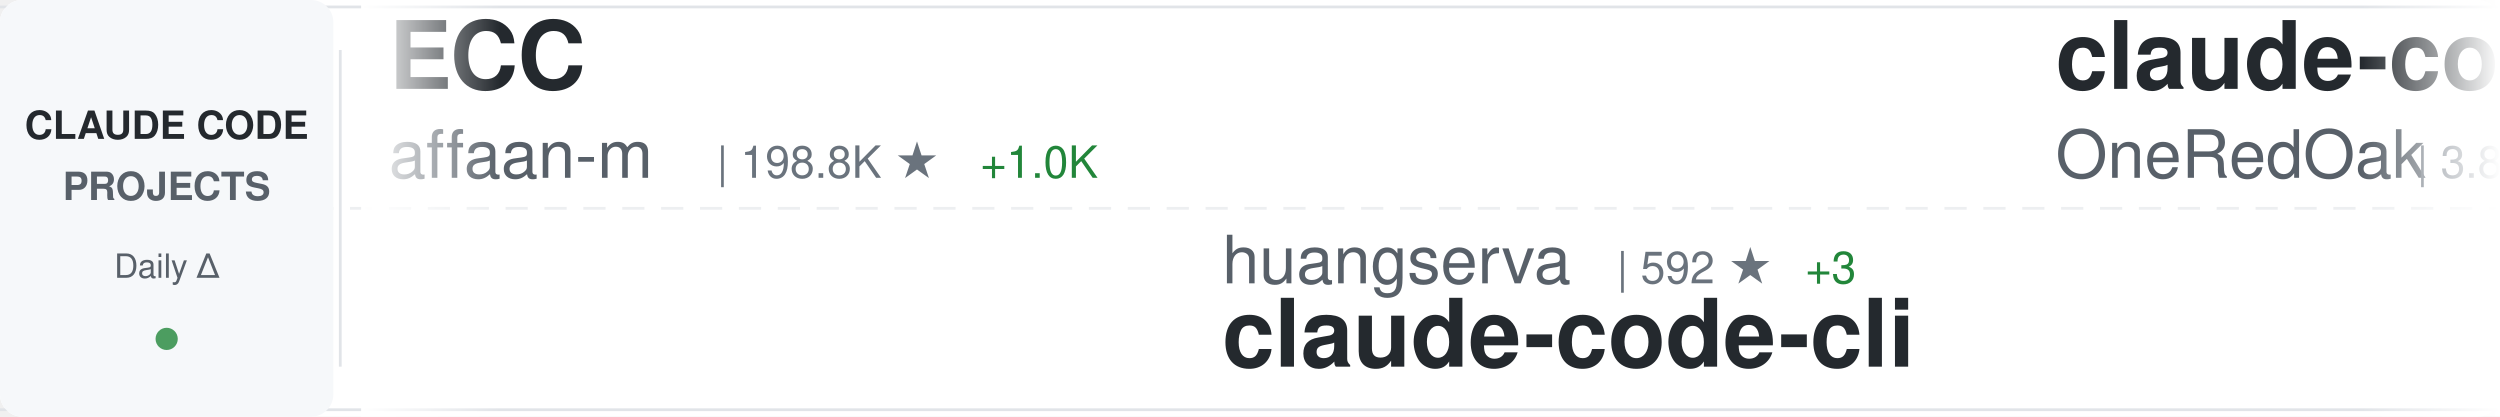
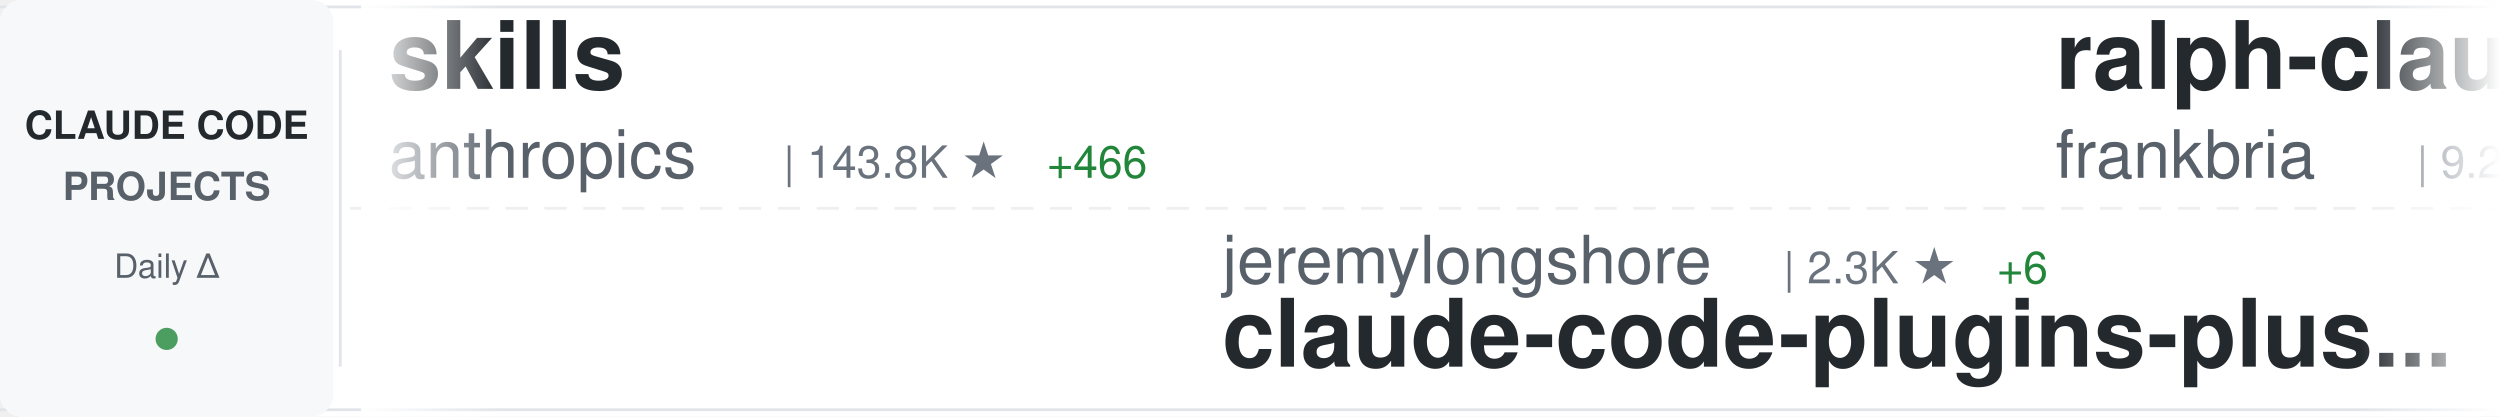
<svg xmlns="http://www.w3.org/2000/svg" width="900" height="150">
  <defs>
    <linearGradient id="awesomeLeftFade" x1="0%" y1="0%" x2="100%" y2="0%">
      <stop offset="0%" style="stop-color:#ffffff;stop-opacity:1" />
      <stop offset="100%" style="stop-color:#ffffff;stop-opacity:0" />
    </linearGradient>
    <linearGradient id="awesomeRightFade" x1="0%" y1="0%" x2="100%" y2="0%">
      <stop offset="0%" style="stop-color:#ffffff;stop-opacity:0" />
      <stop offset="100%" style="stop-color:#ffffff;stop-opacity:1" />
    </linearGradient>
  </defs>
  <rect width="900" height="150" fill="#ffffff" rx="8" />
  <rect x="0" y="2" width="900" height="1" fill="#e1e4e8" />
  <rect x="0" y="147" width="900" height="1" fill="#e1e4e8" />
  <line x1="0" y1="75" x2="900" y2="75" stroke="#e1e4e8" stroke-width="1" stroke-dasharray="8 6" opacity="0.6" />
  <rect x="0" y="0" width="120" height="150" fill="#f6f8fa" rx="8" />
  <text x="60" y="50" font-family="-apple-system, BlinkMacSystemFont, 'Segoe UI', Helvetica, Arial, sans-serif" font-size="14" font-weight="600" fill="#24292e" text-anchor="middle">CLAUDE CODE</text>
  <text x="60" y="72" font-family="-apple-system, BlinkMacSystemFont, 'Segoe UI', Helvetica, Arial, sans-serif" font-size="14" font-weight="600" fill="#586069" text-anchor="middle">PROJECTS</text>
  <text x="60" y="100" font-family="-apple-system, BlinkMacSystemFont, 'Segoe UI', Helvetica, Arial, sans-serif" font-size="12" font-weight="500" fill="#586069" text-anchor="middle">Daily Δ</text>
  <circle cx="60" cy="122" r="4" fill="#22863a" opacity="0.8" />
  <rect x="122" y="18" width="1" height="114" fill="#e1e4e8" />
  <clipPath id="awesomeTickerClip">
    <rect x="130" y="0" width="770" height="150" />
  </clipPath>
  <g clip-path="url(#awesomeTickerClip)">
    <g id="awesomeTickerItems">
      <animateTransform attributeName="transform" attributeType="XML" type="translate" from="0 0" to="-3000 0" dur="54s" repeatCount="indefinite" />
      <g transform="translate(0, 0)">
-         <text x="140" y="32" font-family="-apple-system, BlinkMacSystemFont, 'Segoe UI', Helvetica, Arial, sans-serif" font-size="34" font-weight="600" fill="#24292e">ECC</text>
-         <text x="140" y="64" font-family="-apple-system, BlinkMacSystemFont, 'Segoe UI', Helvetica, Arial, sans-serif" font-size="24" font-weight="400" fill="#586069">affaan-m</text>
-         <text x="258" y="64" font-family="-apple-system, BlinkMacSystemFont, 'Segoe UI', Helvetica, Arial, sans-serif" font-size="16" font-weight="500" fill="#6a737d">| 198.8K ★</text>
-         <text x="353" y="64" font-family="-apple-system, BlinkMacSystemFont, 'Segoe UI', Helvetica, Arial, sans-serif" font-size="16" font-weight="500" fill="#22863a"> +1.0K</text>
+         <text x="140" y="32" font-family="-apple-system, BlinkMacSystemFont, 'Segoe UI', Helvetica, Arial, sans-serif" font-size="34" font-weight="600" fill="#24292e">skills</text>
+         <text x="140" y="64" font-family="-apple-system, BlinkMacSystemFont, 'Segoe UI', Helvetica, Arial, sans-serif" font-size="24" font-weight="400" fill="#586069">anthropics</text>
+         <text x="282" y="64" font-family="-apple-system, BlinkMacSystemFont, 'Segoe UI', Helvetica, Arial, sans-serif" font-size="16" font-weight="500" fill="#6a737d">| 143.8K ★</text>
+         <text x="377" y="64" font-family="-apple-system, BlinkMacSystemFont, 'Segoe UI', Helvetica, Arial, sans-serif" font-size="16" font-weight="500" fill="#22863a"> +466</text>
      </g>
      <g transform="translate(300, 0)">
-         <text x="140" y="102" font-family="-apple-system, BlinkMacSystemFont, 'Segoe UI', Helvetica, Arial, sans-serif" font-size="24" font-weight="400" fill="#586069">huangserva</text>
-         <text x="282" y="102" font-family="-apple-system, BlinkMacSystemFont, 'Segoe UI', Helvetica, Arial, sans-serif" font-size="16" font-weight="500" fill="#6a737d">| 592 ★</text>
-         <text x="350" y="102" font-family="-apple-system, BlinkMacSystemFont, 'Segoe UI', Helvetica, Arial, sans-serif" font-size="16" font-weight="500" fill="#22863a"> +3</text>
-         <text x="140" y="132" font-family="-apple-system, BlinkMacSystemFont, 'Segoe UI', Helvetica, Arial, sans-serif" font-size="34" font-weight="600" fill="#24292e">claude-code-cli</text>
-       </g>
-       <g transform="translate(600, 0)">
-         <text x="140" y="32" font-family="-apple-system, BlinkMacSystemFont, 'Segoe UI', Helvetica, Arial, sans-serif" font-size="34" font-weight="600" fill="#24292e">claude-code-workflows</text>
-         <text x="140" y="64" font-family="-apple-system, BlinkMacSystemFont, 'Segoe UI', Helvetica, Arial, sans-serif" font-size="24" font-weight="400" fill="#586069">OneRedOak</text>
-         <text x="270" y="64" font-family="-apple-system, BlinkMacSystemFont, 'Segoe UI', Helvetica, Arial, sans-serif" font-size="16" font-weight="500" fill="#6a737d">| 3.8K ★</text>
-         <text x="347" y="64" font-family="-apple-system, BlinkMacSystemFont, 'Segoe UI', Helvetica, Arial, sans-serif" font-size="16" font-weight="500" fill="#22863a"> +2</text>
-       </g>
-       <g transform="translate(900, 0)">
-         <text x="140" y="102" font-family="-apple-system, BlinkMacSystemFont, 'Segoe UI', Helvetica, Arial, sans-serif" font-size="24" font-weight="400" fill="#586069">ding113</text>
-         <text x="246" y="102" font-family="-apple-system, BlinkMacSystemFont, 'Segoe UI', Helvetica, Arial, sans-serif" font-size="16" font-weight="500" fill="#6a737d">| 2.9K ★</text>
-         <text x="323" y="102" font-family="-apple-system, BlinkMacSystemFont, 'Segoe UI', Helvetica, Arial, sans-serif" font-size="16" font-weight="500" fill="#22863a"> +8</text>
-         <text x="140" y="132" font-family="-apple-system, BlinkMacSystemFont, 'Segoe UI', Helvetica, Arial, sans-serif" font-size="34" font-weight="600" fill="#24292e">claude-code-hub</text>
-       </g>
-       <g transform="translate(1200, 0)">
-         <text x="140" y="32" font-family="-apple-system, BlinkMacSystemFont, 'Segoe UI', Helvetica, Arial, sans-serif" font-size="34" font-weight="600" fill="#24292e">claude-code-analysis</text>
-         <text x="140" y="64" font-family="-apple-system, BlinkMacSystemFont, 'Segoe UI', Helvetica, Arial, sans-serif" font-size="24" font-weight="400" fill="#586069">liuup</text>
-         <text x="222" y="64" font-family="-apple-system, BlinkMacSystemFont, 'Segoe UI', Helvetica, Arial, sans-serif" font-size="16" font-weight="500" fill="#6a737d">| 2.8K ★</text>
-         <text x="299" y="64" font-family="-apple-system, BlinkMacSystemFont, 'Segoe UI', Helvetica, Arial, sans-serif" font-size="16" font-weight="500" fill="#22863a"> +15</text>
-       </g>
-       <g transform="translate(1500, 0)">
-         <text x="140" y="102" font-family="-apple-system, BlinkMacSystemFont, 'Segoe UI', Helvetica, Arial, sans-serif" font-size="24" font-weight="400" fill="#586069">Yuyz0112</text>
-         <text x="258" y="102" font-family="-apple-system, BlinkMacSystemFont, 'Segoe UI', Helvetica, Arial, sans-serif" font-size="16" font-weight="500" fill="#6a737d">| 2.4K ★</text>
-         <text x="335" y="102" font-family="-apple-system, BlinkMacSystemFont, 'Segoe UI', Helvetica, Arial, sans-serif" font-size="16" font-weight="500" fill="#22863a"> +1</text>
-         <text x="140" y="132" font-family="-apple-system, BlinkMacSystemFont, 'Segoe UI', Helvetica, Arial, sans-serif" font-size="34" font-weight="600" fill="#24292e">claude-code-reverse</text>
-       </g>
-       <g transform="translate(1800, 0)">
-         <text x="140" y="32" font-family="-apple-system, BlinkMacSystemFont, 'Segoe UI', Helvetica, Arial, sans-serif" font-size="34" font-weight="600" fill="#24292e">ralph-claude-code</text>
-         <text x="140" y="64" font-family="-apple-system, BlinkMacSystemFont, 'Segoe UI', Helvetica, Arial, sans-serif" font-size="24" font-weight="400" fill="#586069">frankbria</text>
-         <text x="270" y="64" font-family="-apple-system, BlinkMacSystemFont, 'Segoe UI', Helvetica, Arial, sans-serif" font-size="16" font-weight="500" fill="#6a737d">| 9.2K ★</text>
-         <text x="347" y="64" font-family="-apple-system, BlinkMacSystemFont, 'Segoe UI', Helvetica, Arial, sans-serif" font-size="16" font-weight="500" fill="#22863a"> +6</text>
-       </g>
-       <g transform="translate(2100, 0)">
        <text x="140" y="102" font-family="-apple-system, BlinkMacSystemFont, 'Segoe UI', Helvetica, Arial, sans-serif" font-size="24" font-weight="400" fill="#586069">jeremylongshore</text>
        <text x="342" y="102" font-family="-apple-system, BlinkMacSystemFont, 'Segoe UI', Helvetica, Arial, sans-serif" font-size="16" font-weight="500" fill="#6a737d">| 2.3K ★</text>
        <text x="419" y="102" font-family="-apple-system, BlinkMacSystemFont, 'Segoe UI', Helvetica, Arial, sans-serif" font-size="16" font-weight="500" fill="#22863a"> +6</text>
        <text x="140" y="132" font-family="-apple-system, BlinkMacSystemFont, 'Segoe UI', Helvetica, Arial, sans-serif" font-size="34" font-weight="600" fill="#24292e">claude-code-plugins-plus...</text>
      </g>
+       <g transform="translate(600, 0)">
+         <text x="140" y="32" font-family="-apple-system, BlinkMacSystemFont, 'Segoe UI', Helvetica, Arial, sans-serif" font-size="34" font-weight="600" fill="#24292e">ralph-claude-code</text>
+         <text x="140" y="64" font-family="-apple-system, BlinkMacSystemFont, 'Segoe UI', Helvetica, Arial, sans-serif" font-size="24" font-weight="400" fill="#586069">frankbria</text>
+         <text x="270" y="64" font-family="-apple-system, BlinkMacSystemFont, 'Segoe UI', Helvetica, Arial, sans-serif" font-size="16" font-weight="500" fill="#6a737d">| 9.2K ★</text>
+         <text x="347" y="64" font-family="-apple-system, BlinkMacSystemFont, 'Segoe UI', Helvetica, Arial, sans-serif" font-size="16" font-weight="500" fill="#22863a"> +4</text>
+       </g>
+       <g transform="translate(900, 0)">
+         <text x="140" y="102" font-family="-apple-system, BlinkMacSystemFont, 'Segoe UI', Helvetica, Arial, sans-serif" font-size="24" font-weight="400" fill="#586069">chauncygu</text>
+         <text x="270" y="102" font-family="-apple-system, BlinkMacSystemFont, 'Segoe UI', Helvetica, Arial, sans-serif" font-size="16" font-weight="500" fill="#6a737d">| 2.5K ★</text>
+         <text x="347" y="102" font-family="-apple-system, BlinkMacSystemFont, 'Segoe UI', Helvetica, Arial, sans-serif" font-size="16" font-weight="500" fill="#22863a"> +4</text>
+         <text x="140" y="132" font-family="-apple-system, BlinkMacSystemFont, 'Segoe UI', Helvetica, Arial, sans-serif" font-size="34" font-weight="600" fill="#24292e">collection-claude-code-s...</text>
+       </g>
+       <g transform="translate(1200, 0)">
+         <text x="140" y="32" font-family="-apple-system, BlinkMacSystemFont, 'Segoe UI', Helvetica, Arial, sans-serif" font-size="34" font-weight="600" fill="#24292e">claude-code-hub</text>
+         <text x="140" y="64" font-family="-apple-system, BlinkMacSystemFont, 'Segoe UI', Helvetica, Arial, sans-serif" font-size="24" font-weight="400" fill="#586069">ding113</text>
+         <text x="246" y="64" font-family="-apple-system, BlinkMacSystemFont, 'Segoe UI', Helvetica, Arial, sans-serif" font-size="16" font-weight="500" fill="#6a737d">| 2.9K ★</text>
+         <text x="323" y="64" font-family="-apple-system, BlinkMacSystemFont, 'Segoe UI', Helvetica, Arial, sans-serif" font-size="16" font-weight="500" fill="#22863a"> +5</text>
+       </g>
+       <g transform="translate(1500, 0)">
+         <text x="140" y="102" font-family="-apple-system, BlinkMacSystemFont, 'Segoe UI', Helvetica, Arial, sans-serif" font-size="24" font-weight="400" fill="#586069">lorryjovens-hub</text>
+         <text x="342" y="102" font-family="-apple-system, BlinkMacSystemFont, 'Segoe UI', Helvetica, Arial, sans-serif" font-size="16" font-weight="500" fill="#6a737d">| 1.6K ★</text>
+         <text x="419" y="102" font-family="-apple-system, BlinkMacSystemFont, 'Segoe UI', Helvetica, Arial, sans-serif" font-size="16" font-weight="500" fill="#22863a"> +4</text>
+         <text x="140" y="132" font-family="-apple-system, BlinkMacSystemFont, 'Segoe UI', Helvetica, Arial, sans-serif" font-size="34" font-weight="600" fill="#24292e">claude-code-rust</text>
+       </g>
+       <g transform="translate(1800, 0)">
+         <text x="140" y="32" font-family="-apple-system, BlinkMacSystemFont, 'Segoe UI', Helvetica, Arial, sans-serif" font-size="34" font-weight="600" fill="#24292e">claude-code-sourcemap</text>
+         <text x="140" y="64" font-family="-apple-system, BlinkMacSystemFont, 'Segoe UI', Helvetica, Arial, sans-serif" font-size="24" font-weight="400" fill="#586069">ChinaSiro</text>
+         <text x="270" y="64" font-family="-apple-system, BlinkMacSystemFont, 'Segoe UI', Helvetica, Arial, sans-serif" font-size="16" font-weight="500" fill="#6a737d">| 9.3K ★</text>
+         <text x="347" y="64" font-family="-apple-system, BlinkMacSystemFont, 'Segoe UI', Helvetica, Arial, sans-serif" font-size="16" font-weight="500" fill="#22863a"> +7</text>
+       </g>
+       <g transform="translate(2100, 0)">
+         <text x="140" y="102" font-family="-apple-system, BlinkMacSystemFont, 'Segoe UI', Helvetica, Arial, sans-serif" font-size="24" font-weight="400" fill="#586069">Pimzino</text>
+         <text x="246" y="102" font-family="-apple-system, BlinkMacSystemFont, 'Segoe UI', Helvetica, Arial, sans-serif" font-size="16" font-weight="500" fill="#6a737d">| 3.8K ★</text>
+         <text x="323" y="102" font-family="-apple-system, BlinkMacSystemFont, 'Segoe UI', Helvetica, Arial, sans-serif" font-size="16" font-weight="500" fill="#22863a"> +2</text>
+         <text x="140" y="132" font-family="-apple-system, BlinkMacSystemFont, 'Segoe UI', Helvetica, Arial, sans-serif" font-size="34" font-weight="600" fill="#24292e">claude-code-spec-workflo...</text>
+       </g>
      <g transform="translate(2400, 0)">
-         <text x="140" y="32" font-family="-apple-system, BlinkMacSystemFont, 'Segoe UI', Helvetica, Arial, sans-serif" font-size="34" font-weight="600" fill="#24292e">claude-coder</text>
-         <text x="140" y="64" font-family="-apple-system, BlinkMacSystemFont, 'Segoe UI', Helvetica, Arial, sans-serif" font-size="24" font-weight="400" fill="#586069">kodu-ai</text>
-         <text x="246" y="64" font-family="-apple-system, BlinkMacSystemFont, 'Segoe UI', Helvetica, Arial, sans-serif" font-size="16" font-weight="500" fill="#6a737d">| 5.3K ★</text>
+         <text x="140" y="32" font-family="-apple-system, BlinkMacSystemFont, 'Segoe UI', Helvetica, Arial, sans-serif" font-size="34" font-weight="600" fill="#24292e">awesome-claude-code-suba...</text>
+         <text x="140" y="64" font-family="-apple-system, BlinkMacSystemFont, 'Segoe UI', Helvetica, Arial, sans-serif" font-size="24" font-weight="400" fill="#586069">VoltAgent</text>
+         <text x="270" y="64" font-family="-apple-system, BlinkMacSystemFont, 'Segoe UI', Helvetica, Arial, sans-serif" font-size="16" font-weight="500" fill="#6a737d">| 20.9K ★</text>
+         <text x="356" y="64" font-family="-apple-system, BlinkMacSystemFont, 'Segoe UI', Helvetica, Arial, sans-serif" font-size="16" font-weight="500" fill="#22863a"> +61</text>
      </g>
      <g transform="translate(2700, 0)">
-         <text x="140" y="102" font-family="-apple-system, BlinkMacSystemFont, 'Segoe UI', Helvetica, Arial, sans-serif" font-size="24" font-weight="400" fill="#586069">Alishahryar1</text>
-         <text x="306" y="102" font-family="-apple-system, BlinkMacSystemFont, 'Segoe UI', Helvetica, Arial, sans-serif" font-size="16" font-weight="500" fill="#6a737d">| 30.9K ★</text>
-         <text x="392" y="102" font-family="-apple-system, BlinkMacSystemFont, 'Segoe UI', Helvetica, Arial, sans-serif" font-size="16" font-weight="500" fill="#22863a"> +272</text>
-         <text x="140" y="132" font-family="-apple-system, BlinkMacSystemFont, 'Segoe UI', Helvetica, Arial, sans-serif" font-size="34" font-weight="600" fill="#24292e">free-claude-code</text>
+         <text x="140" y="102" font-family="-apple-system, BlinkMacSystemFont, 'Segoe UI', Helvetica, Arial, sans-serif" font-size="24" font-weight="400" fill="#586069">router-for-me</text>
+         <text x="318" y="102" font-family="-apple-system, BlinkMacSystemFont, 'Segoe UI', Helvetica, Arial, sans-serif" font-size="16" font-weight="500" fill="#6a737d">| 35.5K ★</text>
+         <text x="404" y="102" font-family="-apple-system, BlinkMacSystemFont, 'Segoe UI', Helvetica, Arial, sans-serif" font-size="16" font-weight="500" fill="#22863a"> +111</text>
+         <text x="140" y="132" font-family="-apple-system, BlinkMacSystemFont, 'Segoe UI', Helvetica, Arial, sans-serif" font-size="34" font-weight="600" fill="#24292e">CLIProxyAPI</text>
      </g>
      <g transform="translate(3000, 0)">
-         <text x="140" y="32" font-family="-apple-system, BlinkMacSystemFont, 'Segoe UI', Helvetica, Arial, sans-serif" font-size="34" font-weight="600" fill="#24292e">ECC</text>
-         <text x="140" y="64" font-family="-apple-system, BlinkMacSystemFont, 'Segoe UI', Helvetica, Arial, sans-serif" font-size="24" font-weight="400" fill="#586069">affaan-m</text>
-         <text x="258" y="64" font-family="-apple-system, BlinkMacSystemFont, 'Segoe UI', Helvetica, Arial, sans-serif" font-size="16" font-weight="500" fill="#6a737d">| 198.8K ★</text>
-         <text x="353" y="64" font-family="-apple-system, BlinkMacSystemFont, 'Segoe UI', Helvetica, Arial, sans-serif" font-size="16" font-weight="500" fill="#22863a"> +1.0K</text>
+         <text x="140" y="32" font-family="-apple-system, BlinkMacSystemFont, 'Segoe UI', Helvetica, Arial, sans-serif" font-size="34" font-weight="600" fill="#24292e">skills</text>
+         <text x="140" y="64" font-family="-apple-system, BlinkMacSystemFont, 'Segoe UI', Helvetica, Arial, sans-serif" font-size="24" font-weight="400" fill="#586069">anthropics</text>
+         <text x="282" y="64" font-family="-apple-system, BlinkMacSystemFont, 'Segoe UI', Helvetica, Arial, sans-serif" font-size="16" font-weight="500" fill="#6a737d">| 143.8K ★</text>
+         <text x="377" y="64" font-family="-apple-system, BlinkMacSystemFont, 'Segoe UI', Helvetica, Arial, sans-serif" font-size="16" font-weight="500" fill="#22863a"> +466</text>
      </g>
      <g transform="translate(3300, 0)">
-         <text x="140" y="102" font-family="-apple-system, BlinkMacSystemFont, 'Segoe UI', Helvetica, Arial, sans-serif" font-size="24" font-weight="400" fill="#586069">huangserva</text>
-         <text x="282" y="102" font-family="-apple-system, BlinkMacSystemFont, 'Segoe UI', Helvetica, Arial, sans-serif" font-size="16" font-weight="500" fill="#6a737d">| 592 ★</text>
-         <text x="350" y="102" font-family="-apple-system, BlinkMacSystemFont, 'Segoe UI', Helvetica, Arial, sans-serif" font-size="16" font-weight="500" fill="#22863a"> +3</text>
-         <text x="140" y="132" font-family="-apple-system, BlinkMacSystemFont, 'Segoe UI', Helvetica, Arial, sans-serif" font-size="34" font-weight="600" fill="#24292e">claude-code-cli</text>
+         <text x="140" y="102" font-family="-apple-system, BlinkMacSystemFont, 'Segoe UI', Helvetica, Arial, sans-serif" font-size="24" font-weight="400" fill="#586069">jeremylongshore</text>
+         <text x="342" y="102" font-family="-apple-system, BlinkMacSystemFont, 'Segoe UI', Helvetica, Arial, sans-serif" font-size="16" font-weight="500" fill="#6a737d">| 2.3K ★</text>
+         <text x="419" y="102" font-family="-apple-system, BlinkMacSystemFont, 'Segoe UI', Helvetica, Arial, sans-serif" font-size="16" font-weight="500" fill="#22863a"> +6</text>
+         <text x="140" y="132" font-family="-apple-system, BlinkMacSystemFont, 'Segoe UI', Helvetica, Arial, sans-serif" font-size="34" font-weight="600" fill="#24292e">claude-code-plugins-plus...</text>
      </g>
      <g transform="translate(3600, 0)">
-         <text x="140" y="32" font-family="-apple-system, BlinkMacSystemFont, 'Segoe UI', Helvetica, Arial, sans-serif" font-size="34" font-weight="600" fill="#24292e">claude-code-workflows</text>
-         <text x="140" y="64" font-family="-apple-system, BlinkMacSystemFont, 'Segoe UI', Helvetica, Arial, sans-serif" font-size="24" font-weight="400" fill="#586069">OneRedOak</text>
-         <text x="270" y="64" font-family="-apple-system, BlinkMacSystemFont, 'Segoe UI', Helvetica, Arial, sans-serif" font-size="16" font-weight="500" fill="#6a737d">| 3.8K ★</text>
-         <text x="347" y="64" font-family="-apple-system, BlinkMacSystemFont, 'Segoe UI', Helvetica, Arial, sans-serif" font-size="16" font-weight="500" fill="#22863a"> +2</text>
+         <text x="140" y="32" font-family="-apple-system, BlinkMacSystemFont, 'Segoe UI', Helvetica, Arial, sans-serif" font-size="34" font-weight="600" fill="#24292e">ralph-claude-code</text>
+         <text x="140" y="64" font-family="-apple-system, BlinkMacSystemFont, 'Segoe UI', Helvetica, Arial, sans-serif" font-size="24" font-weight="400" fill="#586069">frankbria</text>
+         <text x="270" y="64" font-family="-apple-system, BlinkMacSystemFont, 'Segoe UI', Helvetica, Arial, sans-serif" font-size="16" font-weight="500" fill="#6a737d">| 9.2K ★</text>
+         <text x="347" y="64" font-family="-apple-system, BlinkMacSystemFont, 'Segoe UI', Helvetica, Arial, sans-serif" font-size="16" font-weight="500" fill="#22863a"> +4</text>
      </g>
      <g transform="translate(3900, 0)">
-         <text x="140" y="102" font-family="-apple-system, BlinkMacSystemFont, 'Segoe UI', Helvetica, Arial, sans-serif" font-size="24" font-weight="400" fill="#586069">ding113</text>
-         <text x="246" y="102" font-family="-apple-system, BlinkMacSystemFont, 'Segoe UI', Helvetica, Arial, sans-serif" font-size="16" font-weight="500" fill="#6a737d">| 2.9K ★</text>
-         <text x="323" y="102" font-family="-apple-system, BlinkMacSystemFont, 'Segoe UI', Helvetica, Arial, sans-serif" font-size="16" font-weight="500" fill="#22863a"> +8</text>
-         <text x="140" y="132" font-family="-apple-system, BlinkMacSystemFont, 'Segoe UI', Helvetica, Arial, sans-serif" font-size="34" font-weight="600" fill="#24292e">claude-code-hub</text>
+         <text x="140" y="102" font-family="-apple-system, BlinkMacSystemFont, 'Segoe UI', Helvetica, Arial, sans-serif" font-size="24" font-weight="400" fill="#586069">chauncygu</text>
+         <text x="270" y="102" font-family="-apple-system, BlinkMacSystemFont, 'Segoe UI', Helvetica, Arial, sans-serif" font-size="16" font-weight="500" fill="#6a737d">| 2.5K ★</text>
+         <text x="347" y="102" font-family="-apple-system, BlinkMacSystemFont, 'Segoe UI', Helvetica, Arial, sans-serif" font-size="16" font-weight="500" fill="#22863a"> +4</text>
+         <text x="140" y="132" font-family="-apple-system, BlinkMacSystemFont, 'Segoe UI', Helvetica, Arial, sans-serif" font-size="34" font-weight="600" fill="#24292e">collection-claude-code-s...</text>
      </g>
    </g>
  </g>
  <rect x="130" y="0" width="50" height="150" fill="url(#awesomeLeftFade)" />
  <rect x="850" y="0" width="50" height="150" fill="url(#awesomeRightFade)" />
</svg>
